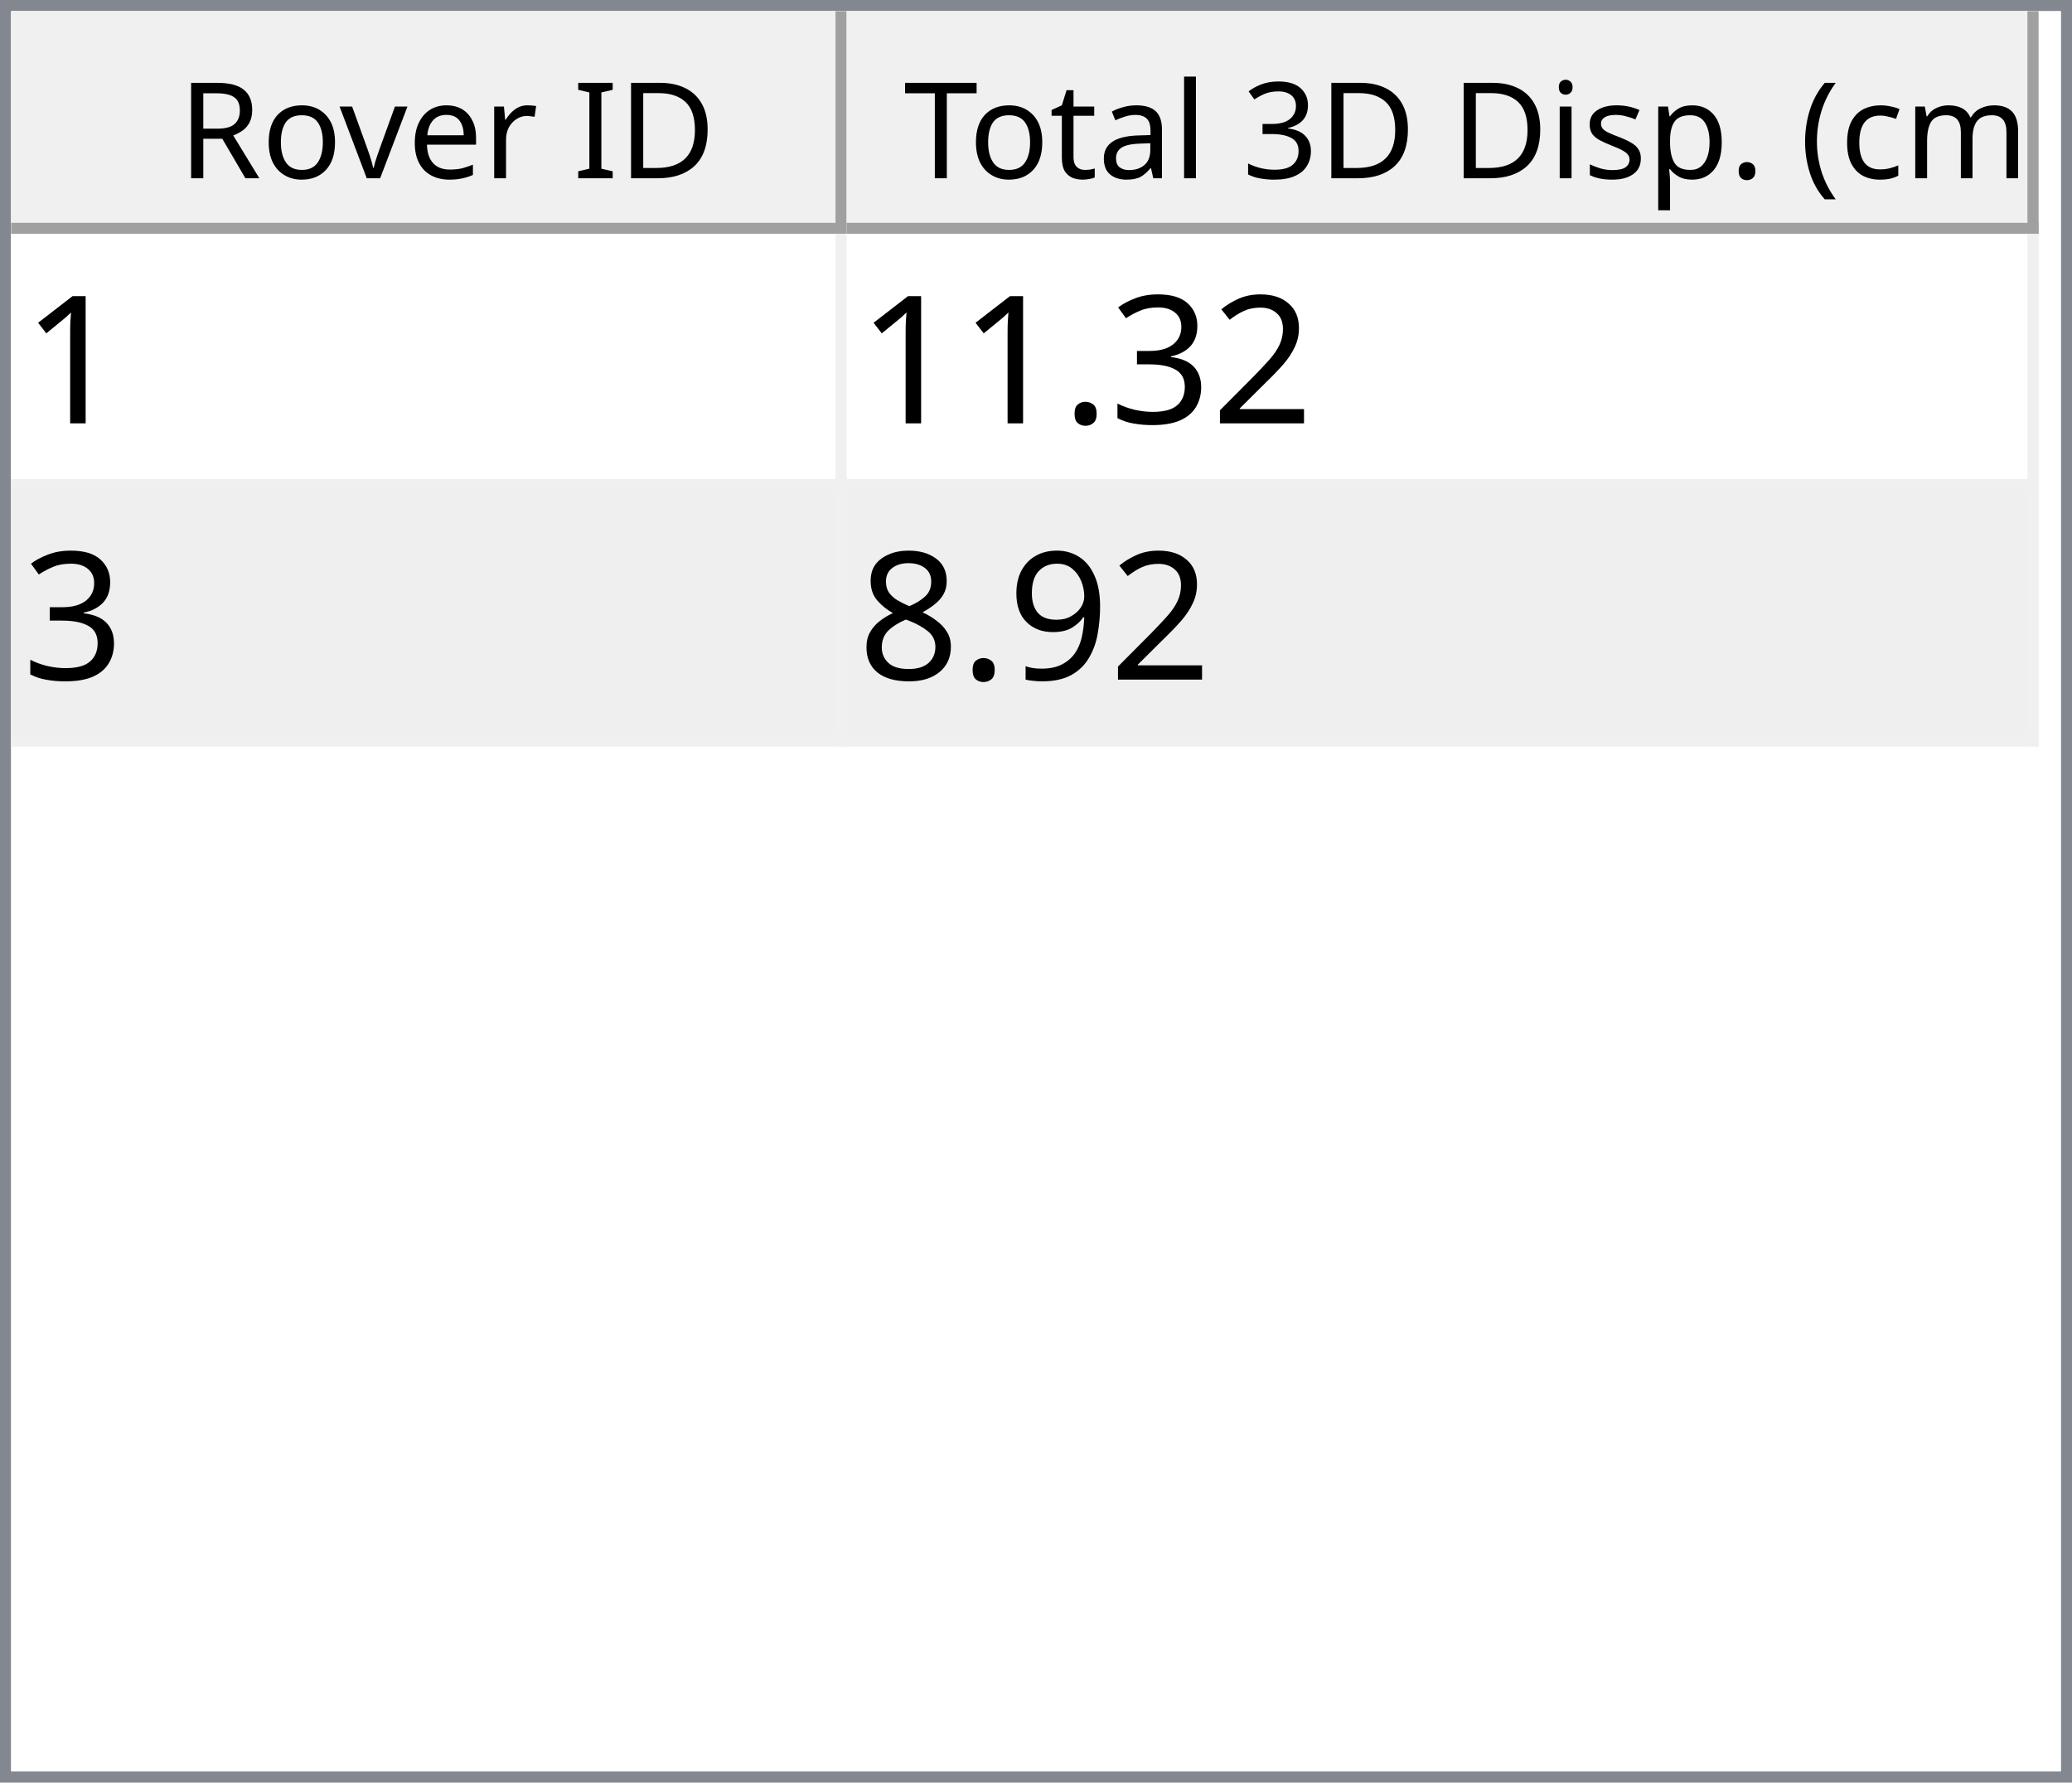
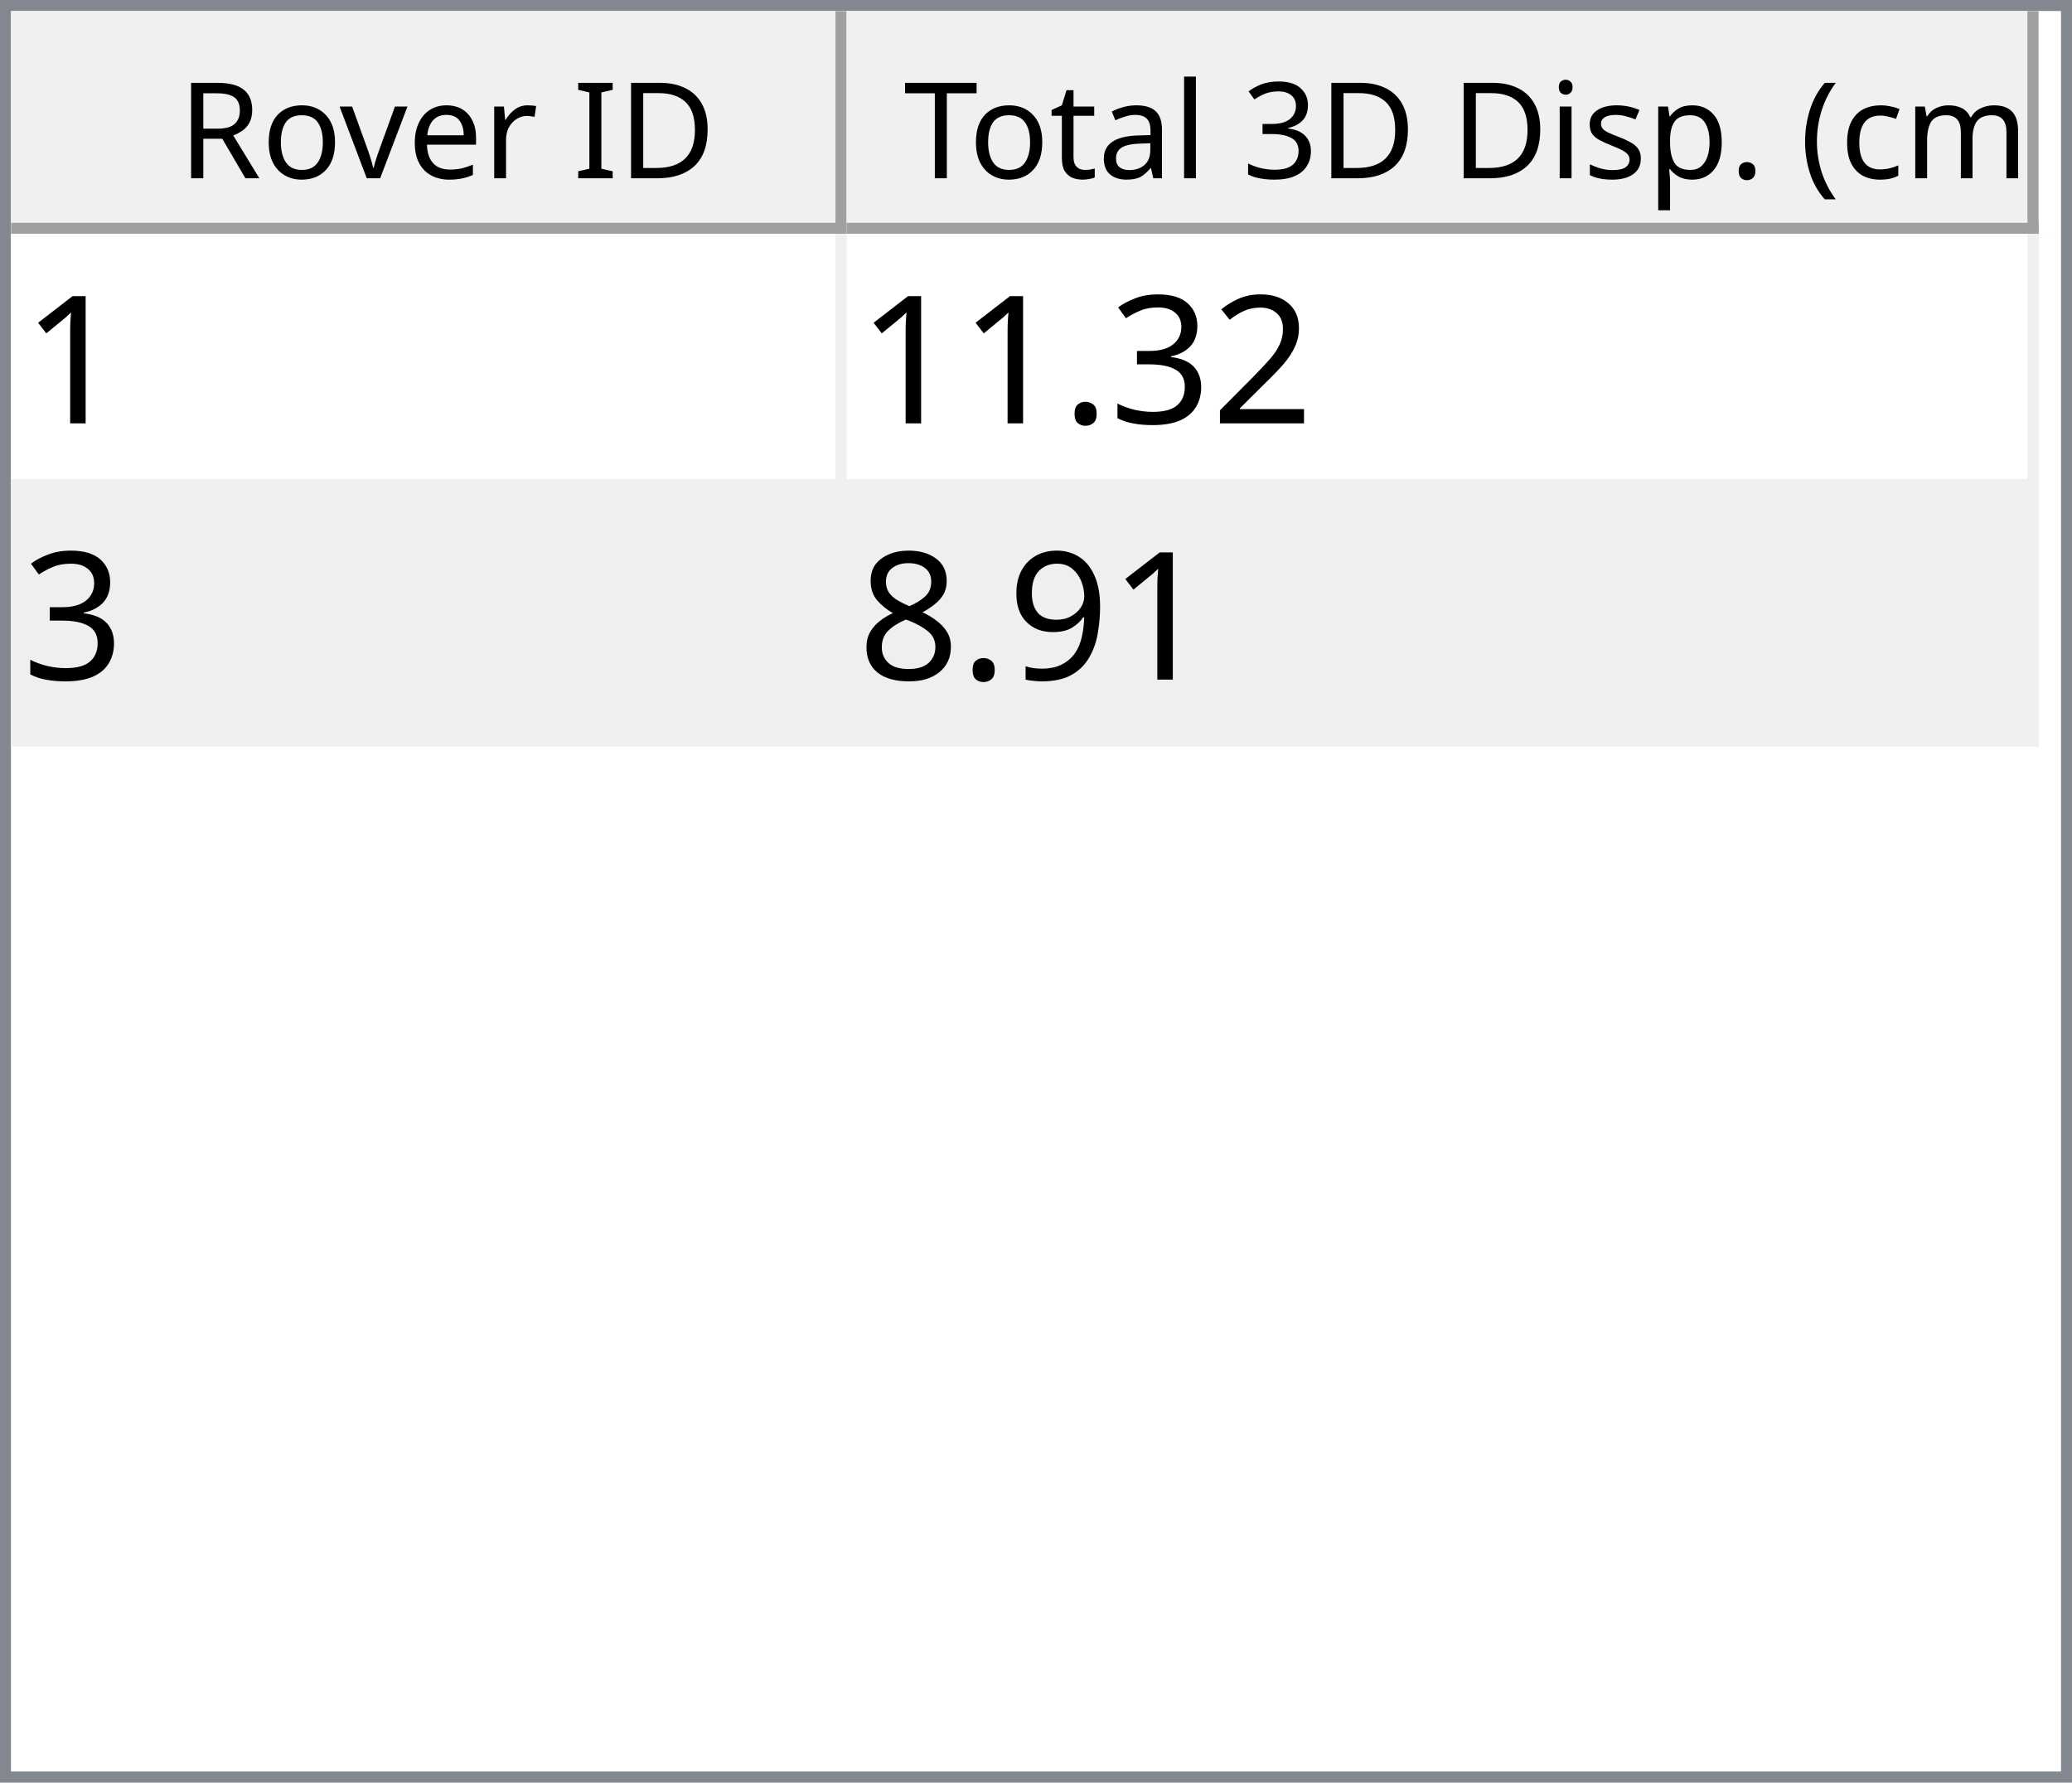
<svg xmlns="http://www.w3.org/2000/svg" style="fill-opacity:1; color-rendering:auto; color-interpolation:auto; text-rendering:auto; stroke:black; stroke-linecap:square; stroke-miterlimit:10; shape-rendering:auto; stroke-opacity:1; fill:black; stroke-dasharray:none; font-weight:normal; stroke-width:1; font-family:'Dialog'; font-style:normal; stroke-linejoin:miter; font-size:12px; stroke-dashoffset:0; image-rendering:auto;" width="186" height="160">
  <defs id="genericDefs" />
  <g>
    <defs id="defs1">
      <clipPath clipPathUnits="userSpaceOnUse" id="clipPath1">
        <path d="M0 0 L186 0 L186 160 L0 160 L0 0 Z" />
      </clipPath>
      <clipPath clipPathUnits="userSpaceOnUse" id="clipPath2">
        <path d="M0 0 L0 160 L186 160 L186 0 Z" />
      </clipPath>
      <clipPath clipPathUnits="userSpaceOnUse" id="clipPath3">
        <path d="M0 0 L0 20 L184 20 L184 0 Z" />
      </clipPath>
      <clipPath clipPathUnits="userSpaceOnUse" id="clipPath4">
        <path d="M0 0 L0 20 L75 20 L75 0 Z" />
      </clipPath>
      <clipPath clipPathUnits="userSpaceOnUse" id="clipPath5">
        <path d="M1 1 L1 19 L74 19 L74 1 Z" />
      </clipPath>
      <clipPath clipPathUnits="userSpaceOnUse" id="clipPath6">
        <path d="M0 0 L0 18 L73 18 L73 0 Z" />
      </clipPath>
      <clipPath clipPathUnits="userSpaceOnUse" id="clipPath7">
        <path d="M-0.5 -0.5 L-0.5 19.5 L74.5 19.5 L74.5 -0.5 Z" />
      </clipPath>
      <clipPath clipPathUnits="userSpaceOnUse" id="clipPath8">
        <path d="M0 0 L0 20 L107 20 L107 0 Z" />
      </clipPath>
      <clipPath clipPathUnits="userSpaceOnUse" id="clipPath9">
        <path d="M1 1 L1 19 L106 19 L106 1 Z" />
      </clipPath>
      <clipPath clipPathUnits="userSpaceOnUse" id="clipPath10">
        <path d="M0 0 L0 18 L105 18 L105 0 Z" />
      </clipPath>
      <clipPath clipPathUnits="userSpaceOnUse" id="clipPath11">
        <path d="M-0.5 -0.5 L-0.5 19.5 L106.5 19.5 L106.5 -0.5 Z" />
      </clipPath>
      <clipPath clipPathUnits="userSpaceOnUse" id="clipPath12">
        <path d="M0 0 L0 138 L184 138 L184 0 Z" />
      </clipPath>
      <clipPath clipPathUnits="userSpaceOnUse" id="clipPath13">
        <path d="M0 0 L0 46 L182 46 L182 0 Z" />
      </clipPath>
      <clipPath clipPathUnits="userSpaceOnUse" id="clipPath14">
        <path d="M-0.5 -0.5 L-0.5 45.5 L181.5 45.5 L181.5 -0.5 Z" />
      </clipPath>
      <clipPath clipPathUnits="userSpaceOnUse" id="clipPath15">
        <path d="M0 0 L0 22 L74 22 L74 0 Z" />
      </clipPath>
      <clipPath clipPathUnits="userSpaceOnUse" id="clipPath16">
        <path d="M0 0 L0 22 L106 22 L106 0 Z" />
      </clipPath>
      <font horiz-adv-x="64.551" id="font1">
        <font-face ascent="107.91" descent="25.098" units-per-em="100" style="font-style:normal; font-family:Segoe UI; font-weight:normal;" />
        <missing-glyph horiz-adv-x="64.551" d="M8.109 0 L8.109 68.266 L56.453 68.266 L56.453 0 L8.109 0 ZM15.328 7.234 L49.219 7.234 L49.219 61.031 L15.328 61.031 L15.328 7.234 Z" />
        <glyph unicode="D" horiz-adv-x="70.117" d="M9.188 0 L9.188 70.016 L28.516 70.016 Q65.531 70.016 65.531 35.891 Q65.531 19.672 55.25 9.836 Q44.969 0 27.734 0 L9.188 0 ZM17.391 62.594 L17.391 7.422 L27.828 7.422 Q41.609 7.422 49.273 14.797 Q56.938 22.172 56.938 35.688 Q56.938 62.594 28.328 62.594 L17.391 62.594 Z" />
        <glyph unicode="I" horiz-adv-x="26.611" d="M17.391 0 L9.188 0 L9.188 70.016 L17.391 70.016 L17.391 0 Z" />
        <glyph unicode=" " horiz-adv-x="27.393" d="" />
        <glyph unicode="r" horiz-adv-x="34.766" d="M34.188 41.891 Q32.078 43.5 28.125 43.5 Q23 43.5 19.555 38.672 Q16.109 33.844 16.109 25.484 L16.109 0 L8.109 0 L8.109 50 L16.109 50 L16.109 39.703 L16.312 39.703 Q18.016 44.969 21.531 47.922 Q25.047 50.875 29.391 50.875 Q32.516 50.875 34.188 50.203 L34.188 41.891 Z" />
        <glyph unicode="e" horiz-adv-x="52.295" d="M48.297 23 L12.984 23 Q13.188 14.656 17.484 10.109 Q21.781 5.562 29.297 5.562 Q37.75 5.562 44.828 11.141 L44.828 3.609 Q38.234 -1.172 27.391 -1.172 Q16.797 -1.172 10.742 5.641 Q4.688 12.453 4.688 24.812 Q4.688 36.469 11.305 43.82 Q17.922 51.172 27.734 51.172 Q37.547 51.172 42.922 44.828 Q48.297 38.484 48.297 27.203 L48.297 23 ZM40.094 29.781 Q40.047 36.719 36.75 40.578 Q33.453 44.438 27.594 44.438 Q21.922 44.438 17.969 40.383 Q14.016 36.328 13.094 29.781 L40.094 29.781 Z" />
        <glyph unicode="v" horiz-adv-x="47.9" d="M47.406 50 L27.484 0 L19.625 0 L0.688 50 L9.469 50 L22.172 13.672 Q23.578 9.672 23.922 6.688 L24.125 6.688 Q24.609 10.453 25.688 13.484 L38.969 50 L47.406 50 Z" />
        <glyph unicode="o" horiz-adv-x="58.594" d="M29 -1.172 Q17.922 -1.172 11.305 5.836 Q4.688 12.844 4.688 24.422 Q4.688 37.016 11.57 44.094 Q18.453 51.172 30.172 51.172 Q41.359 51.172 47.633 44.289 Q53.906 37.406 53.906 25.203 Q53.906 13.234 47.141 6.031 Q40.375 -1.172 29 -1.172 ZM29.594 44.438 Q21.875 44.438 17.383 39.188 Q12.891 33.938 12.891 24.703 Q12.891 15.828 17.43 10.695 Q21.969 5.562 29.594 5.562 Q37.359 5.562 41.531 10.594 Q45.703 15.625 45.703 24.906 Q45.703 34.281 41.531 39.359 Q37.359 44.438 29.594 44.438 Z" />
        <glyph unicode="R" horiz-adv-x="59.814" d="M59.375 0 L49.609 0 L37.891 19.625 Q36.281 22.359 34.766 24.289 Q33.25 26.219 31.664 27.438 Q30.078 28.656 28.25 29.219 Q26.422 29.781 24.125 29.781 L17.391 29.781 L17.391 0 L9.188 0 L9.188 70.016 L30.078 70.016 Q34.672 70.016 38.555 68.867 Q42.438 67.719 45.289 65.375 Q48.141 63.031 49.758 59.547 Q51.375 56.062 51.375 51.375 Q51.375 47.703 50.273 44.656 Q49.172 41.609 47.148 39.211 Q45.125 36.812 42.266 35.133 Q39.406 33.453 35.844 32.516 L35.844 32.328 Q37.594 31.547 38.891 30.547 Q40.188 29.547 41.359 28.18 Q42.531 26.812 43.68 25.078 Q44.828 23.344 46.234 21.047 L59.375 0 ZM17.391 62.594 L17.391 37.203 L28.516 37.203 Q31.594 37.203 34.203 38.133 Q36.812 39.062 38.719 40.797 Q40.625 42.531 41.703 45.047 Q42.781 47.562 42.781 50.688 Q42.781 56.297 39.141 59.445 Q35.5 62.594 28.609 62.594 L17.391 62.594 Z" />
        <glyph unicode=")" horiz-adv-x="30.176" d="M8.297 -15.922 L1.172 -15.922 Q16.406 2.344 16.406 26.812 Q16.406 51.469 1.078 70.016 L8.297 70.016 Q23.531 52.156 23.531 26.703 Q23.531 1.375 8.297 -15.922 Z" />
        <glyph unicode="m" horiz-adv-x="86.133" d="M79.109 0 L71.094 0 L71.094 28.719 Q71.094 37.016 68.531 40.727 Q65.969 44.438 59.906 44.438 Q54.781 44.438 51.195 39.75 Q47.609 35.062 47.609 28.516 L47.609 0 L39.594 0 L39.594 29.688 Q39.594 44.438 28.219 44.438 Q22.953 44.438 19.531 40.016 Q16.109 35.594 16.109 28.516 L16.109 0 L8.109 0 L8.109 50 L16.109 50 L16.109 42.094 L16.312 42.094 Q21.625 51.172 31.844 51.172 Q36.969 51.172 40.773 48.312 Q44.578 45.453 46 40.828 Q51.562 51.172 62.594 51.172 Q79.109 51.172 79.109 30.812 L79.109 0 Z" />
        <glyph unicode="c" horiz-adv-x="46.191" d="M42.188 2.297 Q36.422 -1.172 28.516 -1.172 Q17.828 -1.172 11.258 5.789 Q4.688 12.75 4.688 23.828 Q4.688 36.188 11.766 43.68 Q18.844 51.172 30.672 51.172 Q37.25 51.172 42.281 48.734 L42.281 40.531 Q36.719 44.438 30.375 44.438 Q22.703 44.438 17.797 38.945 Q12.891 33.453 12.891 24.516 Q12.891 15.719 17.508 10.641 Q22.125 5.562 29.891 5.562 Q36.422 5.562 42.188 9.906 L42.188 2.297 Z" />
        <glyph unicode="(" horiz-adv-x="30.176" d="M29.109 -15.922 L21.969 -15.922 Q6.844 1.375 6.844 26.703 Q6.844 52.156 21.969 70.016 L29.203 70.016 Q13.875 51.469 13.875 26.812 Q13.875 2.344 29.109 -15.922 Z" />
        <glyph unicode="." horiz-adv-x="21.68" d="M10.891 -1.078 Q8.641 -1.078 7.055 0.539 Q5.469 2.156 5.469 4.391 Q5.469 6.641 7.055 8.273 Q8.641 9.906 10.891 9.906 Q13.188 9.906 14.797 8.273 Q16.406 6.641 16.406 4.391 Q16.406 2.156 14.797 0.539 Q13.188 -1.078 10.891 -1.078 Z" />
        <glyph unicode="p" horiz-adv-x="58.789" d="M16.312 7.234 L16.109 7.234 L16.109 -23 L8.109 -23 L8.109 50 L16.109 50 L16.109 41.219 L16.312 41.219 Q22.219 51.172 33.594 51.172 Q43.266 51.172 48.688 44.461 Q54.109 37.75 54.109 26.469 Q54.109 13.922 48 6.375 Q41.891 -1.172 31.297 -1.172 Q21.578 -1.172 16.312 7.234 ZM16.109 27.391 L16.109 20.406 Q16.109 14.203 20.141 9.883 Q24.172 5.562 30.375 5.562 Q37.641 5.562 41.773 11.133 Q45.906 16.703 45.906 26.609 Q45.906 34.969 42.047 39.703 Q38.188 44.438 31.594 44.438 Q24.609 44.438 20.359 39.578 Q16.109 34.719 16.109 27.391 Z" />
        <glyph unicode="s" horiz-adv-x="42.432" d="M5.078 1.812 L5.078 10.406 Q11.625 5.562 19.484 5.562 Q30.031 5.562 30.031 12.594 Q30.031 14.594 29.125 15.992 Q28.219 17.391 26.68 18.461 Q25.141 19.531 23.07 20.383 Q21 21.234 18.609 22.172 Q15.281 23.484 12.766 24.828 Q10.25 26.172 8.57 27.859 Q6.891 29.547 6.031 31.695 Q5.172 33.844 5.172 36.719 Q5.172 40.234 6.789 42.945 Q8.406 45.656 11.086 47.484 Q13.766 49.312 17.211 50.242 Q20.656 51.172 24.312 51.172 Q30.812 51.172 35.938 48.922 L35.938 40.828 Q30.422 44.438 23.25 44.438 Q21 44.438 19.195 43.922 Q17.391 43.406 16.094 42.477 Q14.797 41.547 14.086 40.258 Q13.375 38.969 13.375 37.406 Q13.375 35.453 14.086 34.133 Q14.797 32.812 16.164 31.789 Q17.531 30.766 19.484 29.938 Q21.438 29.109 23.922 28.125 Q27.25 26.859 29.883 25.516 Q32.516 24.172 34.375 22.484 Q36.234 20.797 37.234 18.602 Q38.234 16.406 38.234 13.375 Q38.234 9.672 36.602 6.938 Q34.969 4.203 32.234 2.398 Q29.5 0.594 25.93 -0.289 Q22.359 -1.172 18.453 -1.172 Q10.75 -1.172 5.078 1.812 Z" />
        <glyph unicode="i" horiz-adv-x="24.219" d="M12.203 62.703 Q10.062 62.703 8.547 64.164 Q7.031 65.625 7.031 67.875 Q7.031 70.125 8.547 71.609 Q10.062 73.094 12.203 73.094 Q14.406 73.094 15.945 71.609 Q17.484 70.125 17.484 67.875 Q17.484 65.719 15.945 64.211 Q14.406 62.703 12.203 62.703 ZM16.109 0 L8.109 0 L8.109 50 L16.109 50 L16.109 0 Z" />
        <glyph unicode="3" horiz-adv-x="53.906" d="M46.531 19.828 Q46.531 15.094 44.75 11.211 Q42.969 7.328 39.719 4.57 Q36.469 1.812 31.93 0.297 Q27.391 -1.219 21.922 -1.219 Q11.922 -1.219 6 2.594 L6 11.188 Q13.094 5.609 22.219 5.609 Q25.875 5.609 28.828 6.539 Q31.781 7.469 33.906 9.227 Q36.031 10.984 37.18 13.477 Q38.328 15.969 38.328 19.094 Q38.328 32.812 18.797 32.812 L12.984 32.812 L12.984 39.594 L18.5 39.594 Q35.797 39.594 35.797 52.484 Q35.797 64.406 22.609 64.406 Q15.188 64.406 8.688 59.422 L8.688 67.188 Q15.375 71.188 24.609 71.188 Q29 71.188 32.57 69.969 Q36.141 68.75 38.68 66.555 Q41.219 64.359 42.609 61.281 Q44 58.203 44 54.5 Q44 40.672 30.031 36.719 L30.031 36.531 Q33.594 36.141 36.625 34.797 Q39.656 33.453 41.852 31.305 Q44.047 29.156 45.289 26.25 Q46.531 23.344 46.531 19.828 Z" />
        <glyph unicode="l" horiz-adv-x="24.219" d="M16.109 0 L8.109 0 L8.109 74.031 L16.109 74.031 L16.109 0 Z" />
        <glyph unicode="a" horiz-adv-x="50.879" d="M43.891 0 L35.891 0 L35.891 7.812 L35.688 7.812 Q30.469 -1.172 20.312 -1.172 Q12.844 -1.172 8.617 2.781 Q4.391 6.734 4.391 13.281 Q4.391 27.297 20.906 29.594 L35.891 31.688 Q35.891 44.438 25.594 44.438 Q16.547 44.438 9.281 38.281 L9.281 46.484 Q16.656 51.172 26.266 51.172 Q43.891 51.172 43.891 32.516 L43.891 0 ZM35.891 25.297 L23.828 23.641 Q18.266 22.859 15.43 20.875 Q12.594 18.891 12.594 13.875 Q12.594 10.203 15.211 7.883 Q17.828 5.562 22.172 5.562 Q28.125 5.562 32.008 9.742 Q35.891 13.922 35.891 20.312 L35.891 25.297 Z" />
        <glyph unicode="t" horiz-adv-x="33.887" d="M31.297 0.484 Q28.469 -1.078 23.828 -1.078 Q10.688 -1.078 10.688 13.578 L10.688 43.172 L2.094 43.172 L2.094 50 L10.688 50 L10.688 62.203 L18.703 64.797 L18.703 50 L31.297 50 L31.297 43.172 L18.703 43.172 L18.703 14.984 Q18.703 9.969 20.414 7.82 Q22.125 5.672 26.078 5.672 Q29.109 5.672 31.297 7.328 L31.297 0.484 Z" />
        <glyph unicode="T" horiz-adv-x="52.393" d="M50.594 62.594 L30.375 62.594 L30.375 0 L22.172 0 L22.172 62.594 L2 62.594 L2 70.016 L50.594 70.016 L50.594 62.594 Z" />
      </font>
      <font horiz-adv-x="75.0" id="font2">
        <font-face ascent="100.537" descent="21.973" units-per-em="100" style="font-style:normal; font-family:sans-serif; font-weight:normal;" />
        <missing-glyph horiz-adv-x="75.0" d="M12.5 0 L12.5 62.5 L62.5 62.5 L62.5 0 L12.5 0 ZM14.062 1.562 L60.938 1.562 L60.938 60.938 L14.062 60.938 L14.062 1.562 Z" />
        <glyph unicode="1" horiz-adv-x="55.615" d="M37.25 0 L28.469 0 L28.469 56 Q25.297 52.984 20.141 49.953 Q14.984 46.922 10.891 45.406 L10.891 53.906 Q18.266 57.375 23.781 62.305 Q29.297 67.234 31.594 71.875 L37.25 71.875 L37.25 0 Z" />
        <glyph unicode="2" horiz-adv-x="55.615" d="M50.344 8.453 L50.344 0 L3.031 0 Q2.938 3.172 4.047 6.109 Q5.859 10.938 9.836 15.625 Q13.812 20.312 21.344 26.469 Q33.016 36.031 37.117 41.625 Q41.219 47.219 41.219 52.203 Q41.219 57.422 37.477 61.008 Q33.734 64.594 27.734 64.594 Q21.391 64.594 17.578 60.789 Q13.766 56.984 13.719 50.25 L4.688 51.172 Q5.609 61.281 11.664 66.578 Q17.719 71.875 27.938 71.875 Q38.234 71.875 44.242 66.164 Q50.25 60.453 50.25 52 Q50.25 47.703 48.492 43.555 Q46.734 39.406 42.656 34.812 Q38.578 30.219 29.109 22.219 Q21.188 15.578 18.945 13.211 Q16.703 10.844 15.234 8.453 L50.344 8.453 Z" />
        <glyph unicode="3" horiz-adv-x="55.615" d="M4.203 18.891 L12.984 20.062 Q14.5 12.594 18.141 9.297 Q21.781 6 27 6 Q33.203 6 37.477 10.297 Q41.75 14.594 41.75 20.953 Q41.75 27 37.797 30.93 Q33.844 34.859 27.734 34.859 Q25.25 34.859 21.531 33.891 L22.516 41.609 Q23.391 41.5 23.922 41.5 Q29.547 41.5 34.039 44.43 Q38.531 47.359 38.531 53.469 Q38.531 58.297 35.258 61.477 Q31.984 64.656 26.812 64.656 Q21.688 64.656 18.266 61.43 Q14.844 58.203 13.875 51.766 L5.078 53.328 Q6.688 62.156 12.398 67.016 Q18.109 71.875 26.609 71.875 Q32.469 71.875 37.398 69.359 Q42.328 66.844 44.945 62.5 Q47.562 58.156 47.562 53.266 Q47.562 48.641 45.07 44.828 Q42.578 41.016 37.703 38.766 Q44.047 37.312 47.562 32.695 Q51.078 28.078 51.078 21.141 Q51.078 11.766 44.242 5.25 Q37.406 -1.266 26.953 -1.266 Q17.531 -1.266 11.305 4.352 Q5.078 9.969 4.203 18.891 Z" />
        <glyph unicode="." horiz-adv-x="27.783" d="M9.078 0 L9.078 10.016 L19.094 10.016 L19.094 0 L9.078 0 Z" />
        <glyph unicode="9" horiz-adv-x="55.615" d="M5.469 16.547 L13.922 17.328 Q14.984 11.375 18.016 8.688 Q21.047 6 25.781 6 Q29.828 6 32.883 7.859 Q35.938 9.719 37.891 12.82 Q39.844 15.922 41.164 21.195 Q42.484 26.469 42.484 31.938 Q42.484 32.516 42.438 33.688 Q39.797 29.5 35.234 26.883 Q30.672 24.266 25.344 24.266 Q16.453 24.266 10.305 30.711 Q4.156 37.156 4.156 47.703 Q4.156 58.594 10.578 65.234 Q17 71.875 26.656 71.875 Q33.641 71.875 39.43 68.117 Q45.219 64.359 48.219 57.398 Q51.219 50.438 51.219 37.25 Q51.219 23.531 48.242 15.406 Q45.266 7.281 39.383 3.031 Q33.5 -1.219 25.594 -1.219 Q17.188 -1.219 11.867 3.445 Q6.547 8.109 5.469 16.547 ZM41.453 48.141 Q41.453 55.719 37.43 60.156 Q33.406 64.594 27.734 64.594 Q21.875 64.594 17.531 59.812 Q13.188 55.031 13.188 47.406 Q13.188 40.578 17.312 36.305 Q21.438 32.031 27.484 32.031 Q33.594 32.031 37.523 36.305 Q41.453 40.578 41.453 48.141 Z" />
        <glyph unicode="8" horiz-adv-x="55.615" d="M17.672 38.812 Q12.203 40.828 9.57 44.539 Q6.938 48.25 6.938 53.422 Q6.938 61.234 12.555 66.555 Q18.172 71.875 27.484 71.875 Q36.859 71.875 42.578 66.43 Q48.297 60.984 48.297 53.172 Q48.297 48.188 45.68 44.508 Q43.062 40.828 37.75 38.812 Q44.344 36.672 47.781 31.883 Q51.219 27.094 51.219 20.453 Q51.219 11.281 44.727 5.031 Q38.234 -1.219 27.641 -1.219 Q17.047 -1.219 10.547 5.055 Q4.047 11.328 4.047 20.703 Q4.047 27.688 7.594 32.398 Q11.141 37.109 17.672 38.812 ZM15.922 53.719 Q15.922 48.641 19.195 45.414 Q22.469 42.188 27.688 42.188 Q32.766 42.188 36.016 45.383 Q39.266 48.578 39.266 53.219 Q39.266 58.062 35.914 61.359 Q32.562 64.656 27.594 64.656 Q22.562 64.656 19.242 61.43 Q15.922 58.203 15.922 53.719 ZM13.094 20.656 Q13.094 16.891 14.875 13.375 Q16.656 9.859 20.172 7.93 Q23.688 6 27.734 6 Q34.031 6 38.133 10.055 Q42.234 14.109 42.234 20.359 Q42.234 26.703 38.016 30.859 Q33.797 35.016 27.438 35.016 Q21.234 35.016 17.164 30.914 Q13.094 26.812 13.094 20.656 Z" />
      </font>
    </defs>
    <g style="fill:white; stroke:white;">
      <rect x="0" y="0" width="186" style="clip-path:url(#clipPath1); stroke:none;" height="160" />
    </g>
    <g style="fill:white; text-rendering:optimizeSpeed; color-rendering:optimizeSpeed; image-rendering:optimizeSpeed; shape-rendering:crispEdges; stroke:white; color-interpolation:sRGB;">
      <rect x="0" width="186" height="160" y="0" style="stroke:none;" />
      <path style="stroke:none;" d="M0 160 L186 160 L186 0 L0 0 Z" />
    </g>
    <g style="fill:rgb(240,240,240); font-family:'Segoe UI'; stroke:rgb(240,240,240);">
      <rect x="0" y="0" width="186" style="clip-path:url(#clipPath2); stroke:none;" height="160" />
    </g>
    <g style="fill:rgb(130,135,144); font-family:'Segoe UI'; stroke:rgb(130,135,144);">
      <path d="M0 0 L186 0 L186 160 L0 160 L0 0 ZM1 1 L185 1 L185 159 L1 159 L1 1 Z" style="fill-rule:evenodd; clip-path:url(#clipPath2); stroke:none;" />
    </g>
    <g style="fill:white; font-family:'Segoe UI'; stroke:white;" transform="translate(1,1)">
      <rect x="0" y="0" width="184" style="clip-path:url(#clipPath3); stroke:none;" height="20" />
    </g>
    <g style="fill:rgb(240,240,240); font-family:'Segoe UI'; stroke:rgb(240,240,240);" transform="translate(1,1)">
      <rect x="0" y="0" width="75" style="clip-path:url(#clipPath4); stroke:none;" height="20" />
    </g>
    <g style="font-family:'Segoe UI';" transform="translate(2,2)">
      <text x="14" xml:space="preserve" y="14" style="clip-path:url(#clipPath6); stroke:none;">Rover ID</text>
    </g>
    <g style="fill:rgb(160,160,160); font-family:'Segoe UI'; stroke:rgb(160,160,160); stroke-linejoin:bevel;" transform="translate(1.5,1.5)">
      <line x1="74" x2="74" y1="0" style="fill:none; clip-path:url(#clipPath7);" y2="19" />
    </g>
    <g style="fill:rgb(160,160,160); font-family:'Segoe UI'; stroke:rgb(160,160,160); stroke-linejoin:bevel;" transform="matrix(1,0,0,1,1,1) translate(0.5,0.5)">
      <line x1="0" x2="74" y1="19" style="fill:none; clip-path:url(#clipPath7);" y2="19" />
    </g>
    <g style="fill:rgb(240,240,240); font-family:'Segoe UI'; stroke:rgb(240,240,240);" transform="translate(76,1)">
      <rect x="0" y="0" width="107" style="clip-path:url(#clipPath8); stroke:none;" height="20" />
    </g>
    <g style="font-family:'Segoe UI';" transform="translate(77,2)">
      <text x="1" xml:space="preserve" y="14" style="clip-path:url(#clipPath10); stroke:none;"> Total 3D Disp. (cm)</text>
    </g>
    <g style="fill:rgb(160,160,160); font-family:'Segoe UI'; stroke:rgb(160,160,160); stroke-linejoin:bevel;" transform="translate(76.5,1.5)">
      <line x1="106" x2="106" y1="0" style="fill:none; clip-path:url(#clipPath11);" y2="19" />
    </g>
    <g style="fill:rgb(160,160,160); font-family:'Segoe UI'; stroke:rgb(160,160,160); stroke-linejoin:bevel;" transform="matrix(1,0,0,1,76,1) translate(0.5,0.5)">
      <line x1="0" x2="106" y1="19" style="fill:none; clip-path:url(#clipPath11);" y2="19" />
    </g>
    <g style="fill:white; font-family:'Segoe UI'; stroke:white;" transform="translate(1,21)">
      <rect x="0" y="0" width="184" style="clip-path:url(#clipPath12); stroke:none;" height="138" />
    </g>
    <g style="fill:rgb(240,240,240); font-size:16px; font-family:sans-serif; stroke:rgb(240,240,240);" transform="translate(1,21)">
      <rect x="0" y="0" width="182" style="clip-path:url(#clipPath13); stroke:none;" height="46" />
      <line transform="translate(0.5,0.5)" x1="0" x2="181" y1="22" style="clip-path:url(#clipPath14); fill:none; stroke-linejoin:bevel;" y2="22" />
    </g>
    <g transform="matrix(1,0,0,1,1,21) translate(0.5,0.5)" style="fill:rgb(240,240,240); font-size:16px; font-family:sans-serif; stroke:rgb(240,240,240); stroke-linejoin:bevel;">
      <line x1="0" x2="181" y1="45" style="fill:none; clip-path:url(#clipPath14);" y2="45" />
    </g>
    <g transform="matrix(1,0,0,1,1,21) translate(0.5,0.5)" style="fill:rgb(240,240,240); font-size:16px; font-family:sans-serif; stroke:rgb(240,240,240); stroke-linejoin:bevel;">
      <line x1="74" x2="74" y1="0" style="fill:none; clip-path:url(#clipPath14);" y2="45" />
    </g>
    <g transform="matrix(1,0,0,1,1,21) translate(0.5,0.5)" style="fill:rgb(240,240,240); font-size:16px; font-family:sans-serif; stroke:rgb(240,240,240); stroke-linejoin:bevel;">
      <line x1="181" x2="181" y1="0" style="fill:none; clip-path:url(#clipPath14);" y2="45" />
    </g>
    <g style="fill:white; font-size:16px; font-family:sans-serif; stroke:white;" transform="matrix(1,0,0,1,1,21)">
      <rect x="0" y="0" width="74" style="clip-path:url(#clipPath15); stroke:none;" height="22" />
      <text x="1" y="17" style="fill:black; clip-path:url(#clipPath15); stroke:none;" xml:space="preserve">1</text>
    </g>
    <g style="fill:white; font-size:16px; font-family:sans-serif; stroke:white;" transform="matrix(1,0,0,1,1,21) translate(75,0)">
      <rect x="0" y="0" width="106" style="clip-path:url(#clipPath16); stroke:none;" height="22" />
      <text x="1" y="17" style="fill:black; clip-path:url(#clipPath16); stroke:none;" xml:space="preserve">11.32</text>
    </g>
    <g style="fill:rgb(239,239,239); font-size:16px; font-family:sans-serif; stroke:rgb(239,239,239);" transform="matrix(1,0,0,1,1,21) translate(0,23)">
      <rect x="0" y="0" width="74" style="clip-path:url(#clipPath15); stroke:none;" height="22" />
      <text x="1" y="17" style="fill:black; clip-path:url(#clipPath15); stroke:none;" xml:space="preserve">3</text>
    </g>
    <g style="fill:rgb(239,239,239); font-size:16px; font-family:sans-serif; stroke:rgb(239,239,239);" transform="matrix(1,0,0,1,1,21) translate(75,23)">
      <rect x="0" y="0" width="106" style="clip-path:url(#clipPath16); stroke:none;" height="22" />
-       <text x="1" y="17" style="fill:black; clip-path:url(#clipPath16); stroke:none;" xml:space="preserve">8.92</text>
+       <text x="1" y="17" style="fill:black; clip-path:url(#clipPath16); stroke:none;" xml:space="preserve">8.91</text>
    </g>
  </g>
</svg>
